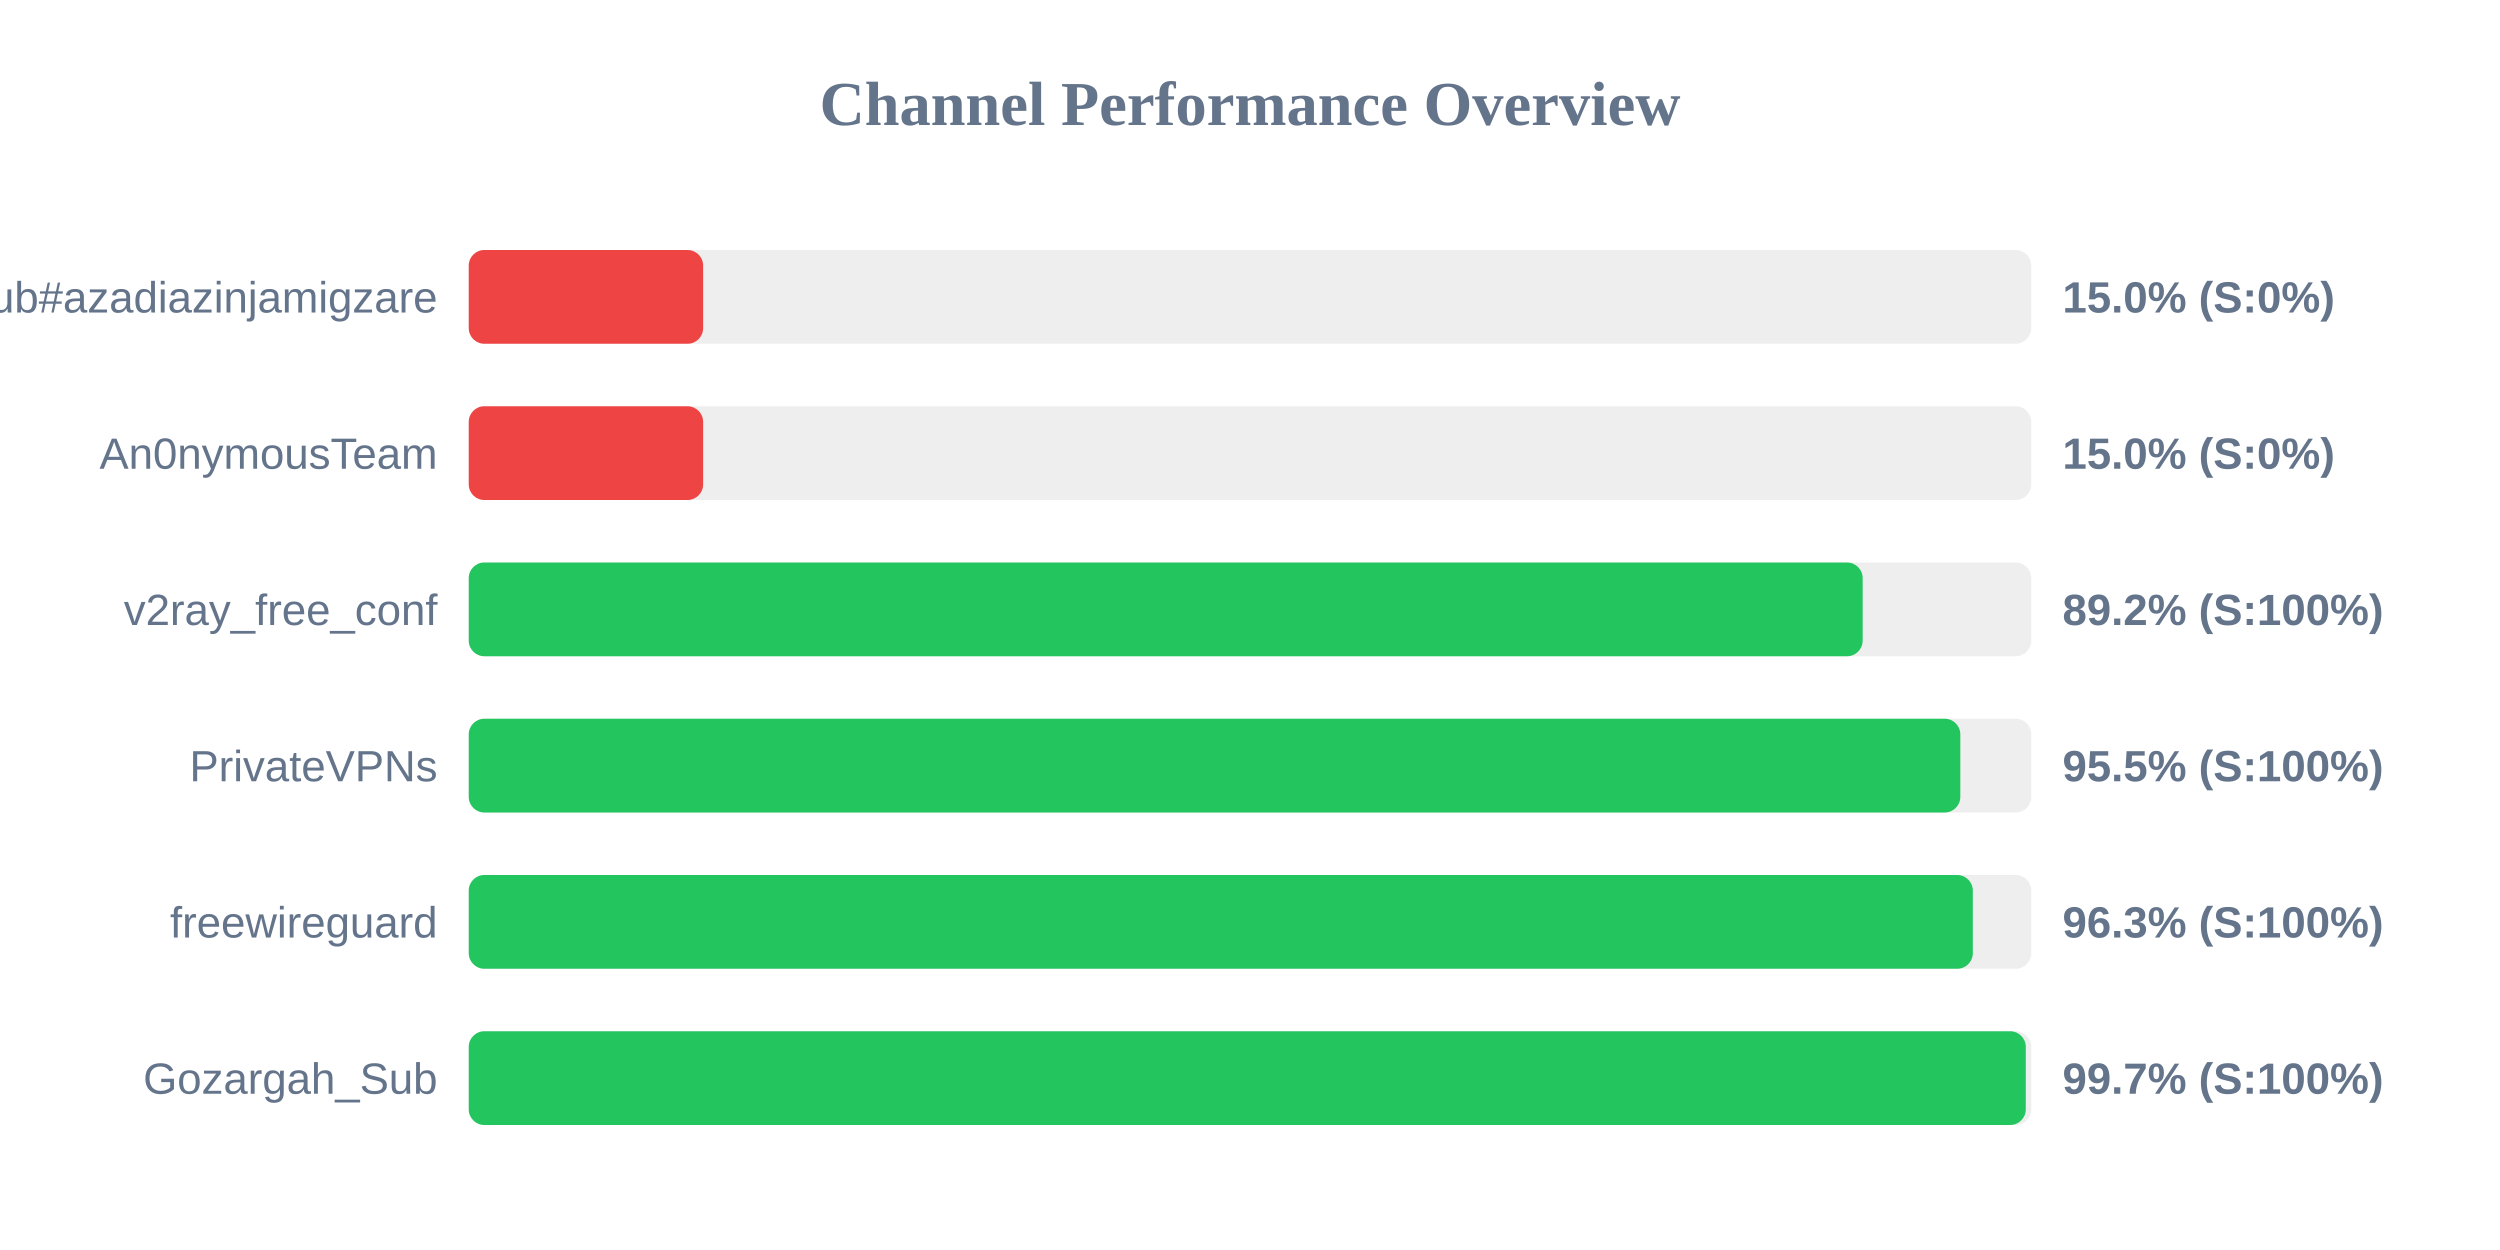
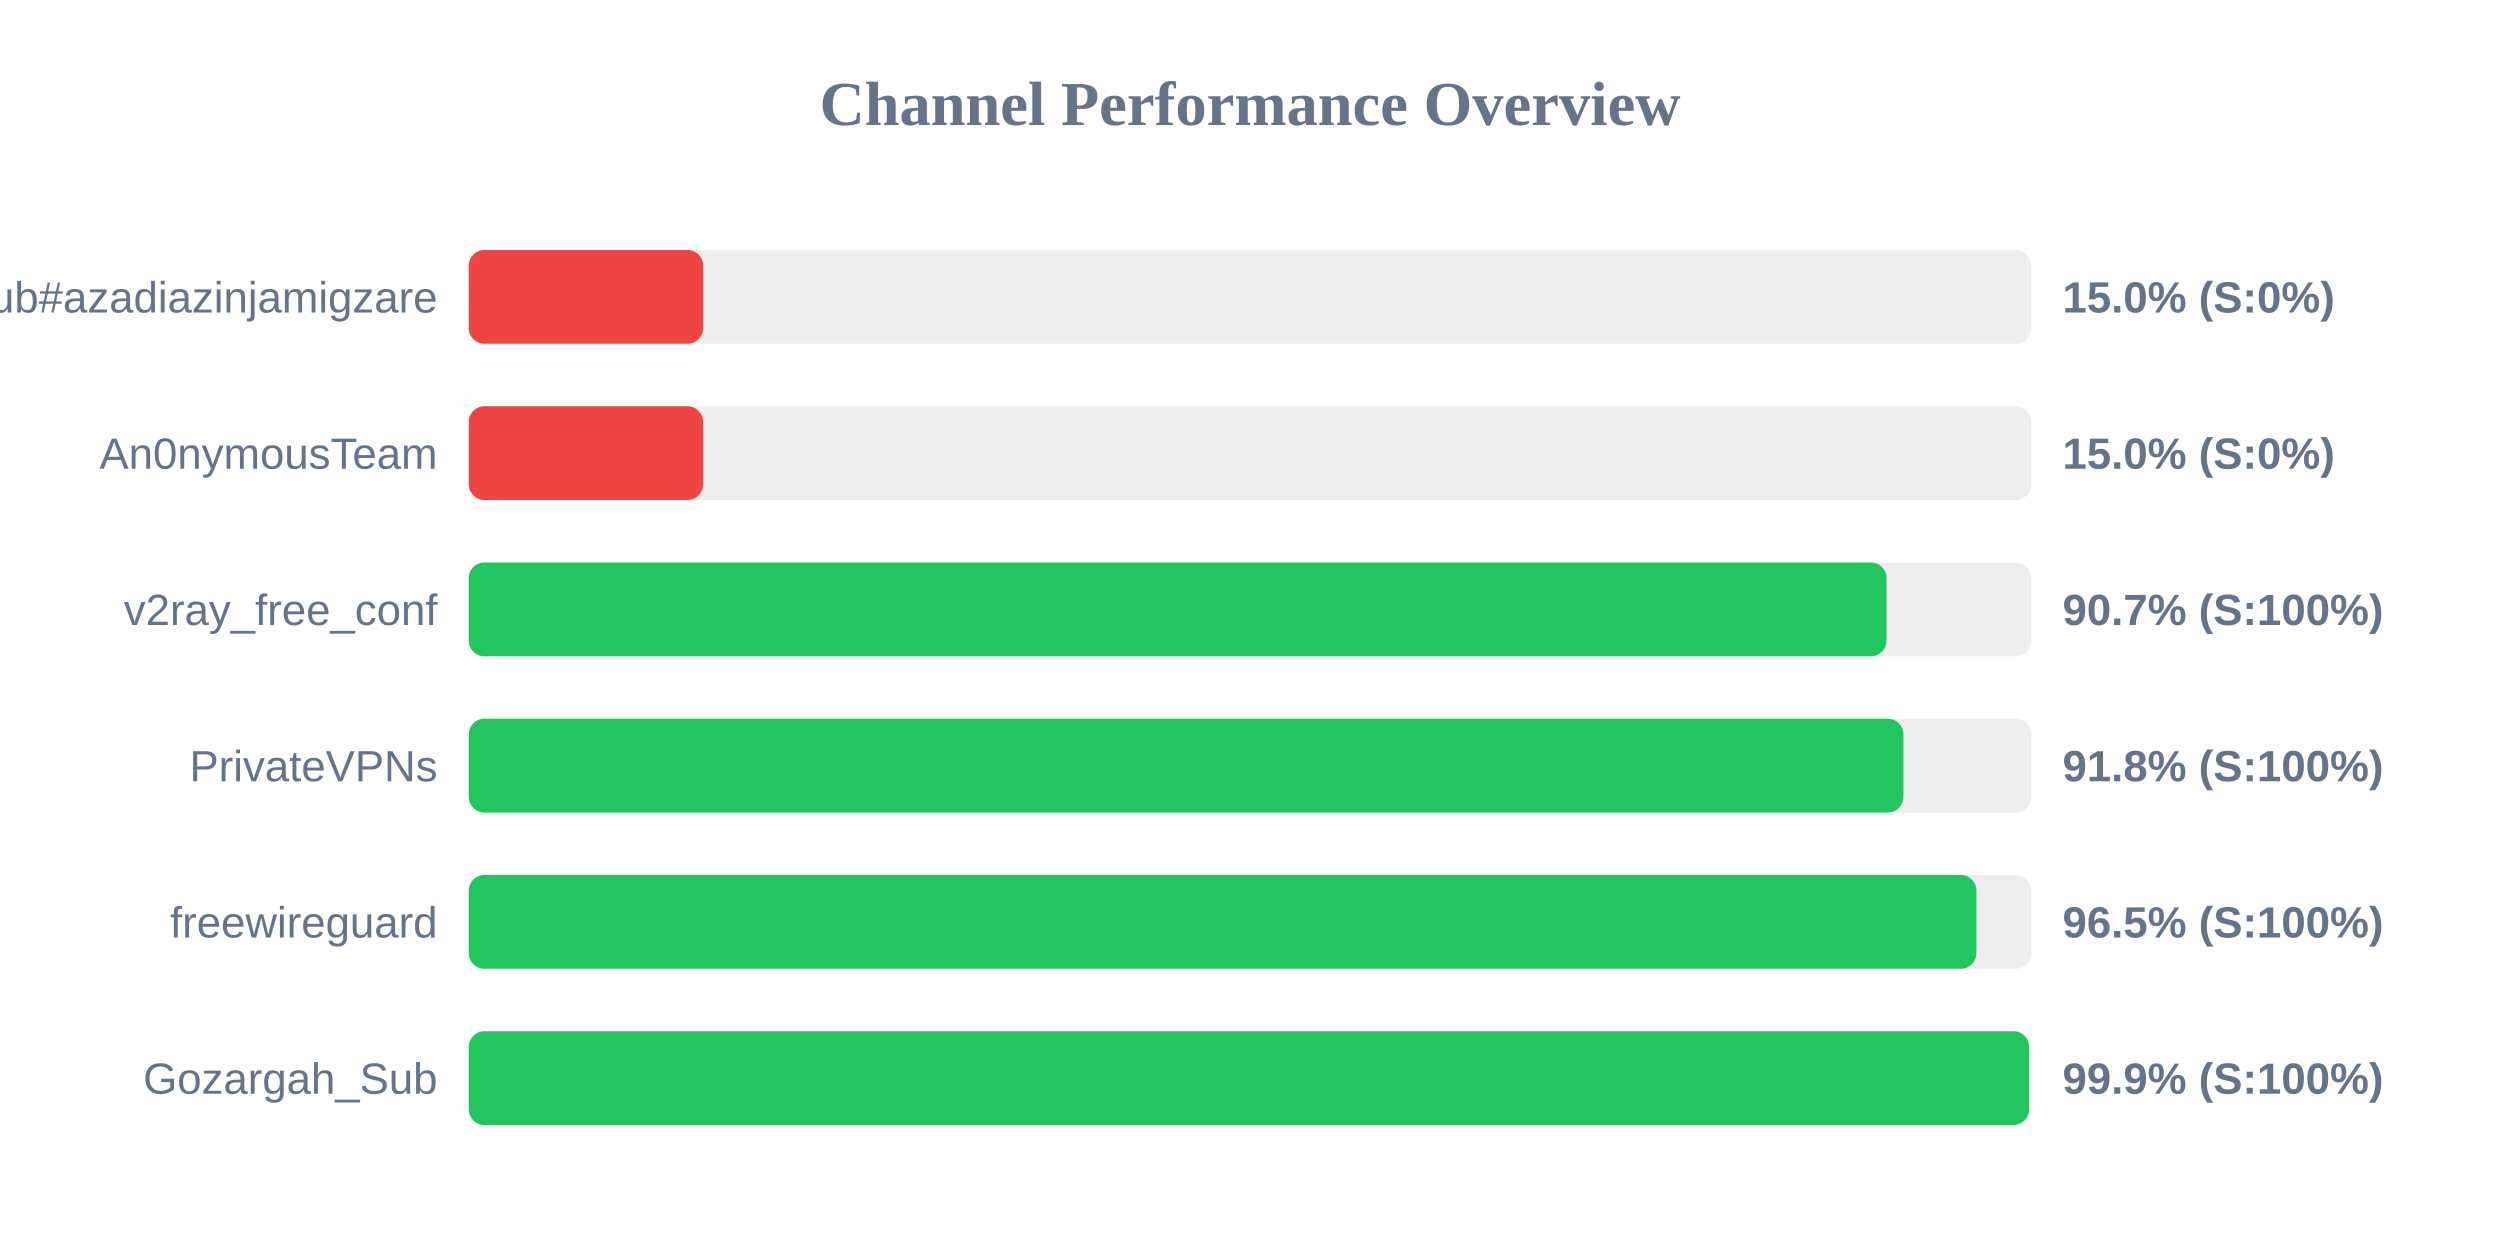
<svg xmlns="http://www.w3.org/2000/svg" width="800" height="400" version="1.1">
  <style>
        .row { font: 14px Arial; fill: #64748b; }
        .score { font: bold 14px Arial; fill: #64748b; }
    </style>
  <text x="400" y="40" text-anchor="middle" font-size="20px" font-weight="bold" fill="#64748b">Channel Performance Overview</text>
  <rect x="150" y="80" width="500" height="30" fill="#eee" rx="5" />
  <rect x="150" y="80" width="75.0" height="30" fill="#ef4444" rx="5" />
  <text x="140" y="100" text-anchor="end" class="row">Sub#azadiazinjamigzare</text>
  <text x="660" y="100" text-anchor="start" class="score">15.0% (S:0%)</text>
  <rect x="150" y="130" width="500" height="30" fill="#eee" rx="5" />
  <rect x="150" y="130" width="75.0" height="30" fill="#ef4444" rx="5" />
  <text x="140" y="150" text-anchor="end" class="row">An0nymousTeam</text>
  <text x="660" y="150" text-anchor="start" class="score">15.0% (S:0%)</text>
  <rect x="150" y="180" width="500" height="30" fill="#eee" rx="5" />
-   <rect x="150" y="180" width="446.05" height="30" fill="#22c55e" rx="5" />
+   <rect x="150" y="180" width="453.7" height="30" fill="#22c55e" rx="5" />
  <text x="140" y="200" text-anchor="end" class="row">v2ray_free_conf</text>
-   <text x="660" y="200" text-anchor="start" class="score">89.2% (S:100%)</text>
+   <text x="660" y="200" text-anchor="start" class="score">90.7% (S:100%)</text>
  <rect x="150" y="230" width="500" height="30" fill="#eee" rx="5" />
-   <rect x="150" y="230" width="477.3" height="30" fill="#22c55e" rx="5" />
+   <rect x="150" y="230" width="459.1" height="30" fill="#22c55e" rx="5" />
  <text x="140" y="250" text-anchor="end" class="row">PrivateVPNs</text>
-   <text x="660" y="250" text-anchor="start" class="score">95.5% (S:100%)</text>
+   <text x="660" y="250" text-anchor="start" class="score">91.8% (S:100%)</text>
  <rect x="150" y="280" width="500" height="30" fill="#eee" rx="5" />
-   <rect x="150" y="280" width="481.3" height="30" fill="#22c55e" rx="5" />
+   <rect x="150" y="280" width="482.45" height="30" fill="#22c55e" rx="5" />
  <text x="140" y="300" text-anchor="end" class="row">freewireguard</text>
-   <text x="660" y="300" text-anchor="start" class="score">96.3% (S:100%)</text>
+   <text x="660" y="300" text-anchor="start" class="score">96.5% (S:100%)</text>
  <rect x="150" y="330" width="500" height="30" fill="#eee" rx="5" />
-   <rect x="150" y="330" width="498.25" height="30" fill="#22c55e" rx="5" />
+   <rect x="150" y="330" width="499.3" height="30" fill="#22c55e" rx="5" />
  <text x="140" y="350" text-anchor="end" class="row">Gozargah_Sub</text>
-   <text x="660" y="350" text-anchor="start" class="score">99.7% (S:100%)</text>
+   <text x="660" y="350" text-anchor="start" class="score">99.9% (S:100%)</text>
</svg>
